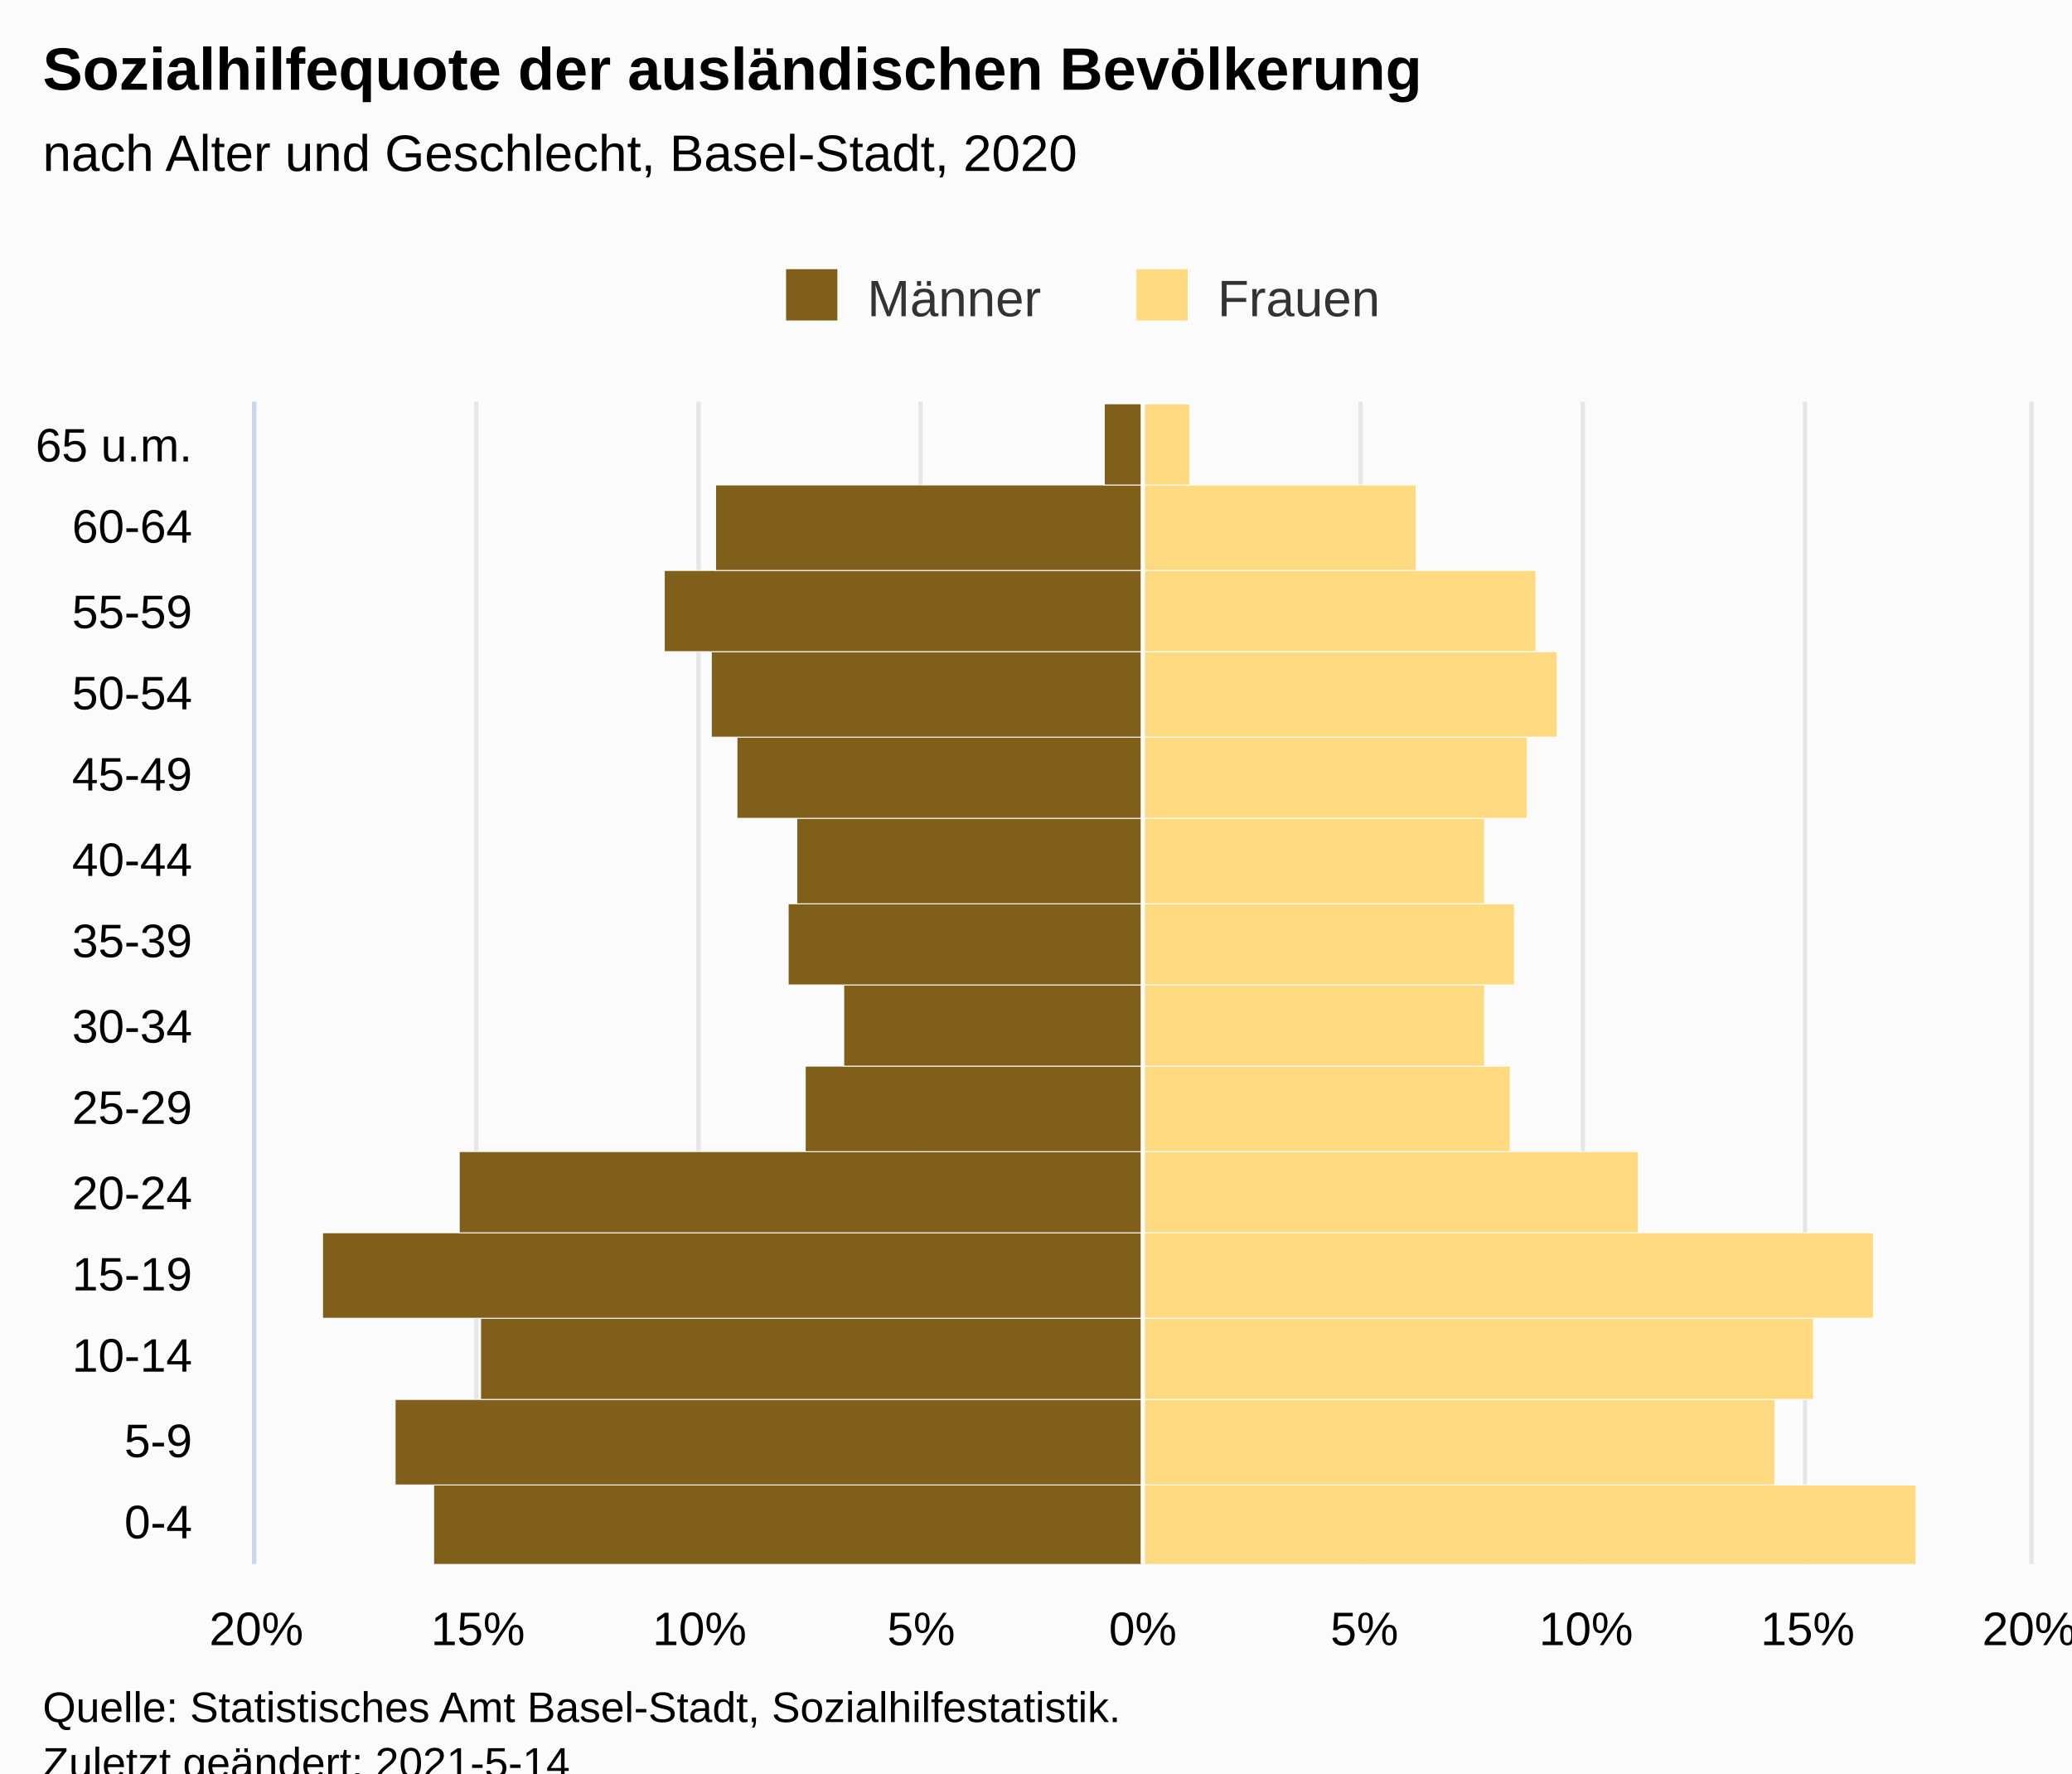
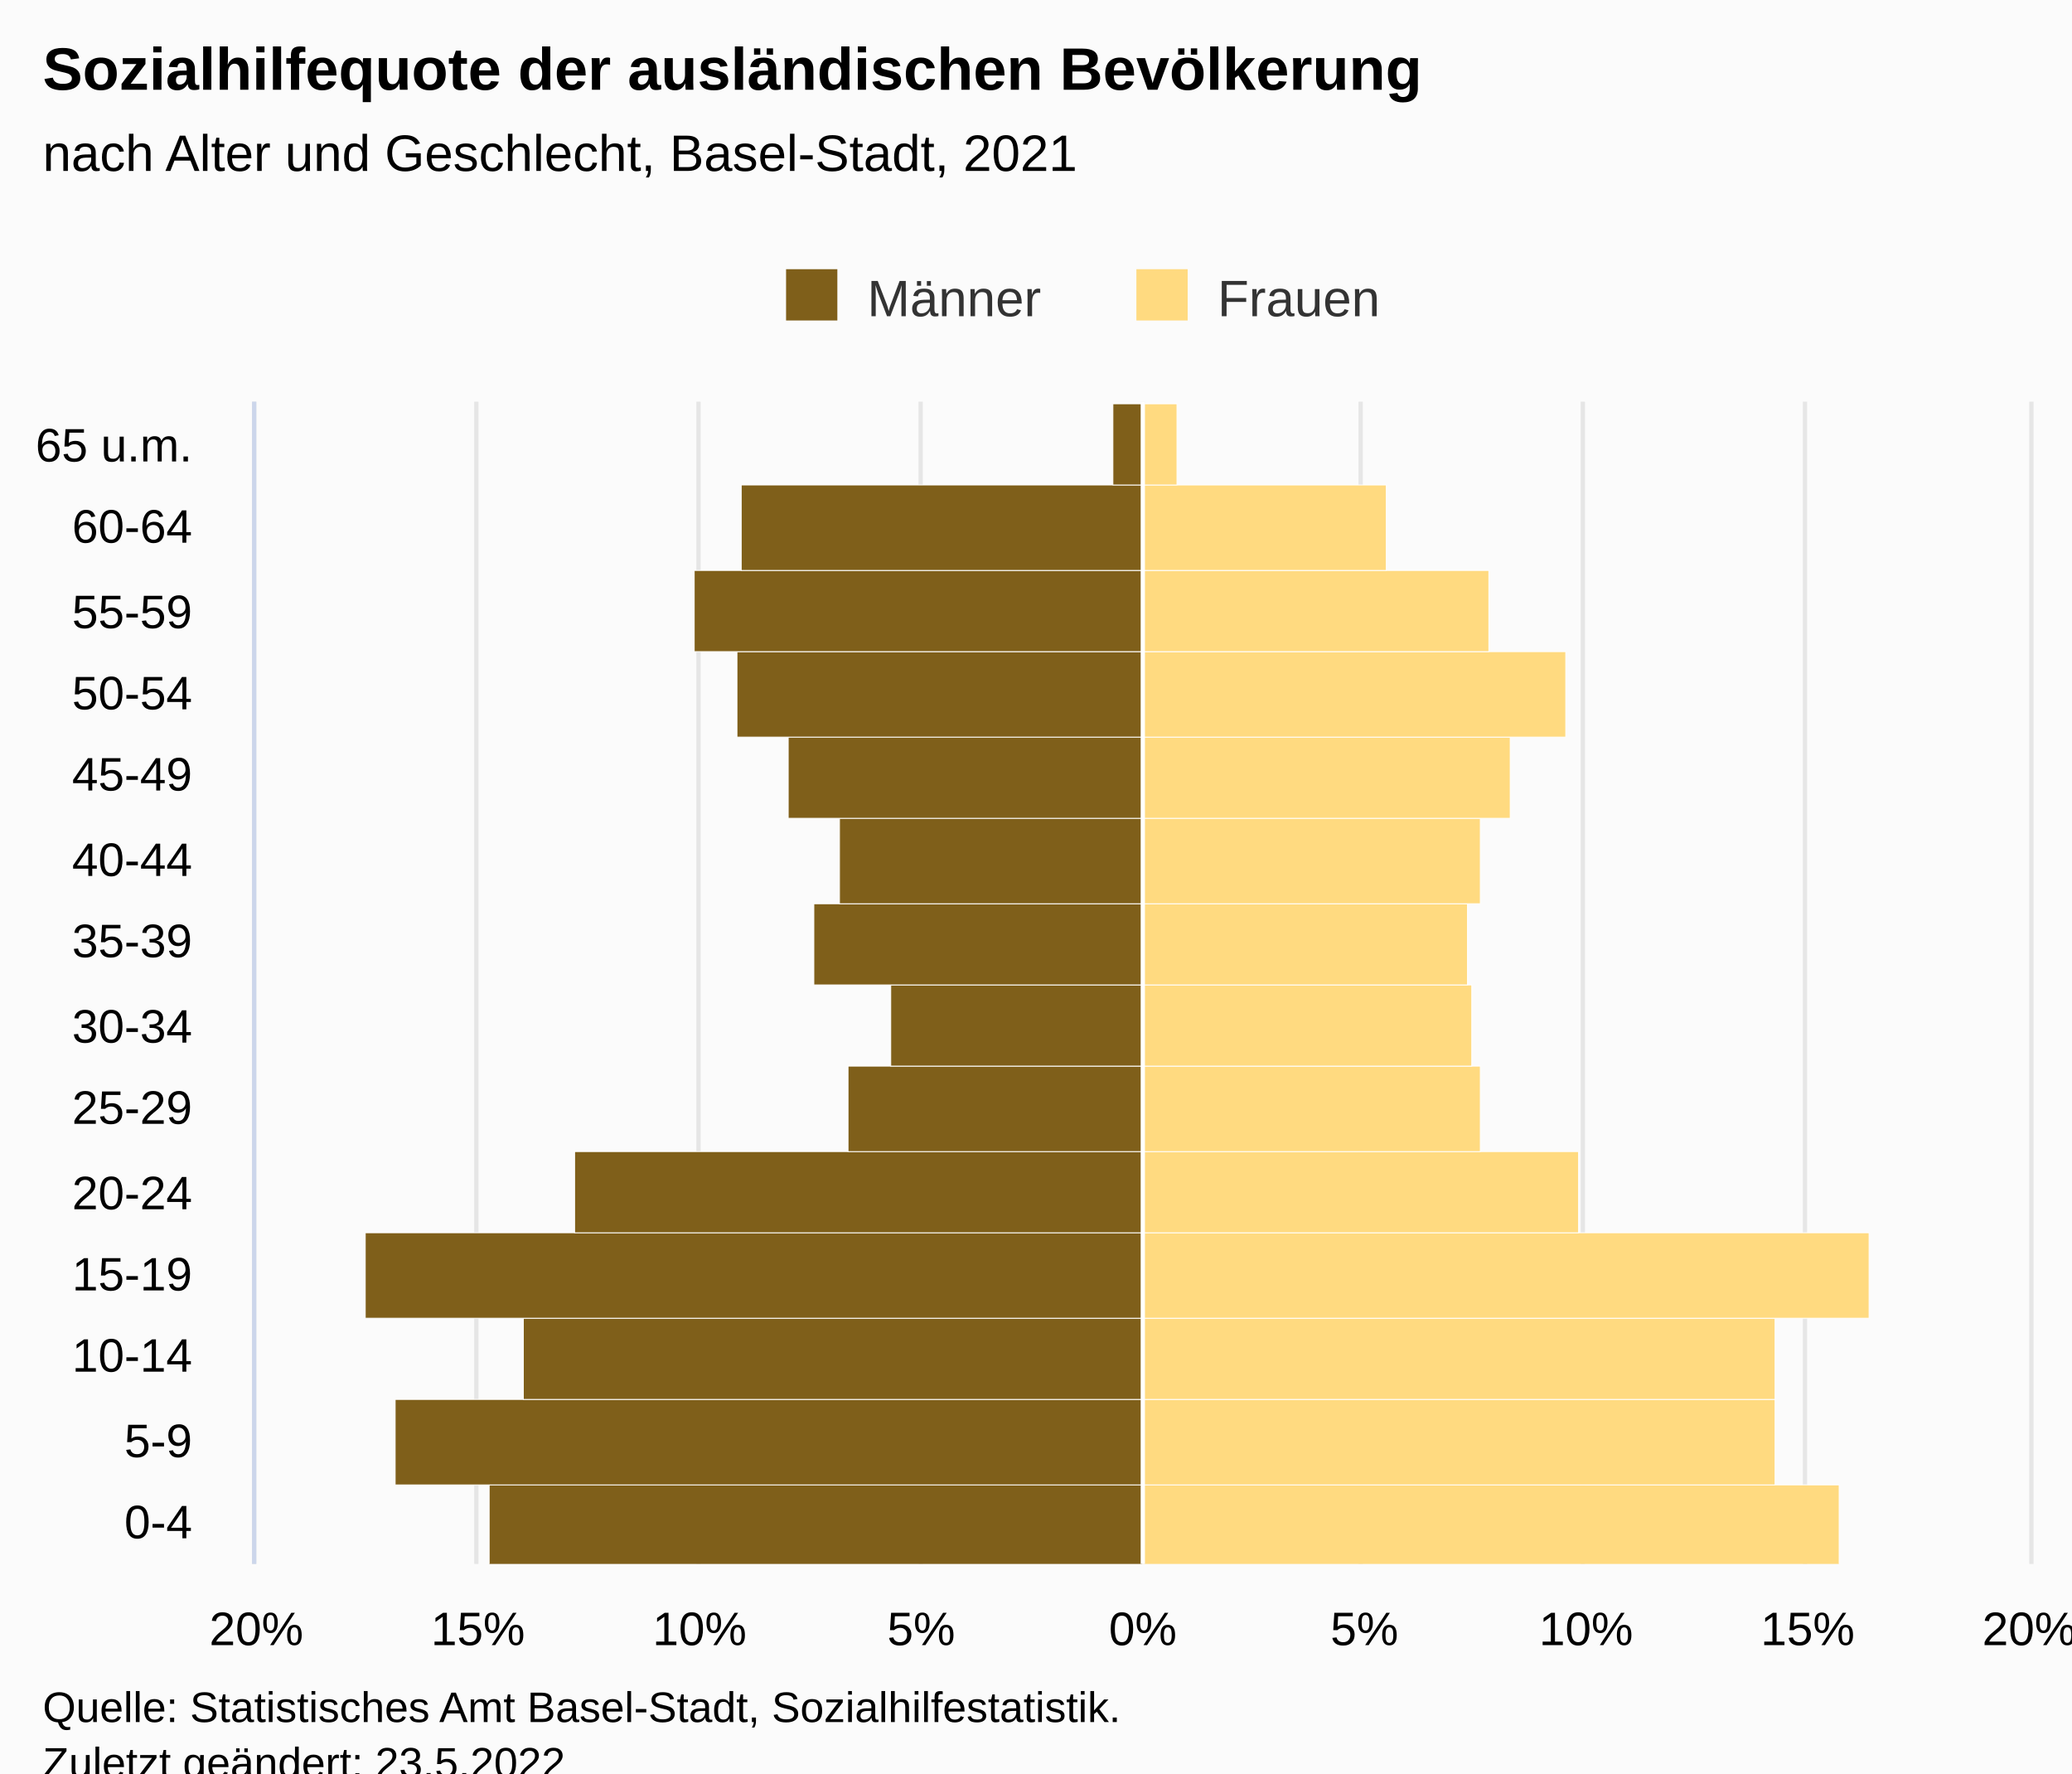
<svg xmlns="http://www.w3.org/2000/svg" version="1.1" class="highcharts-root" style="font-family:Arial;font-size:12px;" viewBox="0 0 485 415">
  <defs>
-     <clipPath id="highcharts-vdzi7q7-36-">
+     <clipPath id="highcharts-q8vcw7q-36-">
      <rect x="0" y="0" width="272" height="415" fill="none" />
    </clipPath>
-     <clipPath id="highcharts-vdzi7q7-51-">
+     <clipPath id="highcharts-q8vcw7q-51-">
      <rect x="0" y="0" width="272" height="415" fill="none" />
    </clipPath>
-     <clipPath id="highcharts-vdzi7q7-66-">
+     <clipPath id="highcharts-q8vcw7q-66-">
      <rect x="60" y="94" width="415" height="272" fill="none" />
    </clipPath>
  </defs>
  <rect fill="#fbfbfb" class="highcharts-background" x="0" y="0" width="485" height="428" rx="0" ry="0" />
  <rect fill="none" class="highcharts-plot-background" x="60" y="94" width="415" height="272" />
  <g class="highcharts-pane-group" data-z-index="0" />
  <g class="highcharts-grid highcharts-xaxis-grid" data-z-index="1">
    <path fill="none" data-z-index="1" class="highcharts-grid-line" d="M 60 347.5 L 475 347.5" opacity="1" />
    <path fill="none" data-z-index="1" class="highcharts-grid-line" d="M 60 327.5 L 475 327.5" opacity="1" />
    <path fill="none" data-z-index="1" class="highcharts-grid-line" d="M 60 308.5 L 475 308.5" opacity="1" />
    <path fill="none" data-z-index="1" class="highcharts-grid-line" d="M 60 288.5 L 475 288.5" opacity="1" />
    <path fill="none" data-z-index="1" class="highcharts-grid-line" d="M 60 269.5 L 475 269.5" opacity="1" />
    <path fill="none" data-z-index="1" class="highcharts-grid-line" d="M 60 249.5 L 475 249.5" opacity="1" />
    <path fill="none" data-z-index="1" class="highcharts-grid-line" d="M 60 230.5 L 475 230.5" opacity="1" />
    <path fill="none" data-z-index="1" class="highcharts-grid-line" d="M 60 211.5 L 475 211.5" opacity="1" />
    <path fill="none" data-z-index="1" class="highcharts-grid-line" d="M 60 191.5 L 475 191.5" opacity="1" />
    <path fill="none" data-z-index="1" class="highcharts-grid-line" d="M 60 172.5 L 475 172.5" opacity="1" />
    <path fill="none" data-z-index="1" class="highcharts-grid-line" d="M 60 152.5 L 475 152.5" opacity="1" />
    <path fill="none" data-z-index="1" class="highcharts-grid-line" d="M 60 133.5 L 475 133.5" opacity="1" />
    <path fill="none" data-z-index="1" class="highcharts-grid-line" d="M 60 113.5 L 475 113.5" opacity="1" />
    <path fill="none" data-z-index="1" class="highcharts-grid-line" d="M 60 94.5 L 475 94.5" opacity="1" />
    <path fill="none" data-z-index="1" class="highcharts-grid-line" d="M 60 366.5 L 475 366.5" opacity="1" />
  </g>
  <g class="highcharts-grid highcharts-yaxis-grid" data-z-index="1">
    <path fill="none" stroke="#e6e6e6" stroke-width="1" data-z-index="1" class="highcharts-grid-line" d="M 267.5 94 L 267.5 366" opacity="1" />
    <path fill="none" stroke="#e6e6e6" stroke-width="1" data-z-index="1" class="highcharts-grid-line" d="M 318.5 94 L 318.5 366" opacity="1" />
    <path fill="none" stroke="#e6e6e6" stroke-width="1" data-z-index="1" class="highcharts-grid-line" d="M 370.5 94 L 370.5 366" opacity="1" />
    <path fill="none" stroke="#e6e6e6" stroke-width="1" data-z-index="1" class="highcharts-grid-line" d="M 422.5 94 L 422.5 366" opacity="1" />
    <path fill="none" stroke="#e6e6e6" stroke-width="1" data-z-index="1" class="highcharts-grid-line" d="M 475.5 94 L 475.5 366" opacity="1" />
    <path fill="none" stroke="#e6e6e6" stroke-width="1" data-z-index="1" class="highcharts-grid-line" d="M 59.5 94 L 59.5 366" opacity="1" />
    <path fill="none" stroke="#e6e6e6" stroke-width="1" data-z-index="1" class="highcharts-grid-line" d="M 111.5 94 L 111.5 366" opacity="1" />
    <path fill="none" stroke="#e6e6e6" stroke-width="1" data-z-index="1" class="highcharts-grid-line" d="M 163.5 94 L 163.5 366" opacity="1" />
    <path fill="none" stroke="#e6e6e6" stroke-width="1" data-z-index="1" class="highcharts-grid-line" d="M 215.5 94 L 215.5 366" opacity="1" />
  </g>
  <rect fill="none" class="highcharts-plot-border" data-z-index="1" x="60" y="94" width="415" height="272" />
  <g class="highcharts-axis highcharts-xaxis" data-z-index="2">
    <path fill="none" class="highcharts-axis-line" stroke="#ccd6eb" stroke-width="1" data-z-index="7" d="M 59.5 94 L 59.5 366" />
  </g>
  <g class="highcharts-axis highcharts-yaxis" data-z-index="2">
    <path fill="none" class="highcharts-axis-line" data-z-index="7" d="M 60 366 L 475 366" />
  </g>
  <g class="highcharts-series-group" data-z-index="3">
-     <g class="highcharts-series highcharts-series-0 highcharts-bar-series" data-z-index="0.1" opacity="1" transform="translate(475,366) rotate(90) scale(-1,1) scale(1 1)" clip-path="url(#highcharts-vdzi7q7-51-)" width="415" height="272">
-       <rect x="-0.5" y="207.5" width="19" height="166" fill="#7f5f1a" stroke="#ffffff" stroke-width="0.2" opacity="1" class="highcharts-point highcharts-negative" />
+     <g class="highcharts-series highcharts-series-0 highcharts-bar-series" data-z-index="0.1" opacity="1" transform="translate(475,366) rotate(90) scale(-1,1) scale(1 1)" clip-path="url(#highcharts-q8vcw7q-51-)" width="415" height="272">
+       <rect x="-0.5" y="207.5" width="19" height="153" fill="#7f5f1a" stroke="#ffffff" stroke-width="0.2" opacity="1" class="highcharts-point highcharts-negative" />
      <rect x="18.5" y="207.5" width="20" height="175" fill="#7f5f1a" stroke="#ffffff" stroke-width="0.2" opacity="1" class="highcharts-point highcharts-negative" />
-       <rect x="38.5" y="207.5" width="19" height="155" fill="#7f5f1a" stroke="#ffffff" stroke-width="0.2" opacity="1" class="highcharts-point highcharts-negative" />
-       <rect x="57.5" y="207.5" width="20" height="192" fill="#7f5f1a" stroke="#ffffff" stroke-width="0.2" opacity="1" class="highcharts-point highcharts-negative" />
-       <rect x="77.5" y="207.5" width="19" height="160" fill="#7f5f1a" stroke="#ffffff" stroke-width="0.2" opacity="1" class="highcharts-point highcharts-negative" />
-       <rect x="96.5" y="207.5" width="20" height="79" fill="#7f5f1a" stroke="#ffffff" stroke-width="0.2" opacity="1" class="highcharts-point highcharts-negative" />
-       <rect x="116.5" y="207.5" width="19" height="70" fill="#7f5f1a" stroke="#ffffff" stroke-width="0.2" opacity="1" class="highcharts-point highcharts-negative" />
-       <rect x="135.5" y="207.5" width="19" height="83" fill="#7f5f1a" stroke="#ffffff" stroke-width="0.2" opacity="1" class="highcharts-point highcharts-negative" />
-       <rect x="154.5" y="207.5" width="20" height="81" fill="#7f5f1a" stroke="#ffffff" stroke-width="0.2" opacity="1" class="highcharts-point highcharts-negative" />
-       <rect x="174.5" y="207.5" width="19" height="95" fill="#7f5f1a" stroke="#ffffff" stroke-width="0.2" opacity="1" class="highcharts-point highcharts-negative" />
-       <rect x="193.5" y="207.5" width="20" height="101" fill="#7f5f1a" stroke="#ffffff" stroke-width="0.2" opacity="1" class="highcharts-point highcharts-negative" />
-       <rect x="213.5" y="207.5" width="19" height="112" fill="#7f5f1a" stroke="#ffffff" stroke-width="0.2" opacity="1" class="highcharts-point highcharts-negative" />
-       <rect x="232.5" y="207.5" width="20" height="100" fill="#7f5f1a" stroke="#ffffff" stroke-width="0.2" opacity="1" class="highcharts-point highcharts-negative" />
-       <rect x="252.5" y="207.5" width="19" height="9" fill="#7f5f1a" stroke="#ffffff" stroke-width="0.2" opacity="1" class="highcharts-point highcharts-negative" />
+       <rect x="38.5" y="207.5" width="19" height="145" fill="#7f5f1a" stroke="#ffffff" stroke-width="0.2" opacity="1" class="highcharts-point highcharts-negative" />
+       <rect x="57.5" y="207.5" width="20" height="182" fill="#7f5f1a" stroke="#ffffff" stroke-width="0.2" opacity="1" class="highcharts-point highcharts-negative" />
+       <rect x="77.5" y="207.5" width="19" height="133" fill="#7f5f1a" stroke="#ffffff" stroke-width="0.2" opacity="1" class="highcharts-point highcharts-negative" />
+       <rect x="96.5" y="207.5" width="20" height="69" fill="#7f5f1a" stroke="#ffffff" stroke-width="0.2" opacity="1" class="highcharts-point highcharts-negative" />
+       <rect x="116.5" y="207.5" width="19" height="59" fill="#7f5f1a" stroke="#ffffff" stroke-width="0.2" opacity="1" class="highcharts-point highcharts-negative" />
+       <rect x="135.5" y="207.5" width="19" height="77" fill="#7f5f1a" stroke="#ffffff" stroke-width="0.2" opacity="1" class="highcharts-point highcharts-negative" />
+       <rect x="154.5" y="207.5" width="20" height="71" fill="#7f5f1a" stroke="#ffffff" stroke-width="0.2" opacity="1" class="highcharts-point highcharts-negative" />
+       <rect x="174.5" y="207.5" width="19" height="83" fill="#7f5f1a" stroke="#ffffff" stroke-width="0.2" opacity="1" class="highcharts-point highcharts-negative" />
+       <rect x="193.5" y="207.5" width="20" height="95" fill="#7f5f1a" stroke="#ffffff" stroke-width="0.2" opacity="1" class="highcharts-point highcharts-negative" />
+       <rect x="213.5" y="207.5" width="19" height="105" fill="#7f5f1a" stroke="#ffffff" stroke-width="0.2" opacity="1" class="highcharts-point highcharts-negative" />
+       <rect x="232.5" y="207.5" width="20" height="94" fill="#7f5f1a" stroke="#ffffff" stroke-width="0.2" opacity="1" class="highcharts-point highcharts-negative" />
+       <rect x="252.5" y="207.5" width="19" height="7" fill="#7f5f1a" stroke="#ffffff" stroke-width="0.2" opacity="1" class="highcharts-point highcharts-negative" />
    </g>
    <g class="highcharts-markers highcharts-series-0 highcharts-bar-series" data-z-index="0.1" opacity="1" transform="translate(475,366) rotate(90) scale(-1,1) scale(1 1)" clip-path="none" />
-     <g class="highcharts-series highcharts-series-1 highcharts-bar-series" data-z-index="0.1" opacity="1" transform="translate(475,366) rotate(90) scale(-1,1) scale(1 1)" clip-path="url(#highcharts-vdzi7q7-51-)" width="415" height="272">
-       <rect x="-0.5" y="26.5" width="19" height="181" fill="#ffda80" stroke="#ffffff" stroke-width="0.2" opacity="1" class="highcharts-point" />
+     <g class="highcharts-series highcharts-series-1 highcharts-bar-series" data-z-index="0.1" opacity="1" transform="translate(475,366) rotate(90) scale(-1,1) scale(1 1)" clip-path="url(#highcharts-q8vcw7q-51-)" width="415" height="272">
+       <rect x="-0.5" y="44.5" width="19" height="163" fill="#ffda80" stroke="#ffffff" stroke-width="0.2" opacity="1" class="highcharts-point" />
      <rect x="18.5" y="59.5" width="20" height="148" fill="#ffda80" stroke="#ffffff" stroke-width="0.2" opacity="1" class="highcharts-point" />
-       <rect x="38.5" y="50.5" width="19" height="157" fill="#ffda80" stroke="#ffffff" stroke-width="0.2" opacity="1" class="highcharts-point" />
-       <rect x="57.5" y="36.5" width="20" height="171" fill="#ffda80" stroke="#ffffff" stroke-width="0.2" opacity="1" class="highcharts-point" />
-       <rect x="77.5" y="91.5" width="19" height="116" fill="#ffda80" stroke="#ffffff" stroke-width="0.2" opacity="1" class="highcharts-point" />
-       <rect x="96.5" y="121.5" width="20" height="86" fill="#ffda80" stroke="#ffffff" stroke-width="0.2" opacity="1" class="highcharts-point" />
-       <rect x="116.5" y="127.5" width="19" height="80" fill="#ffda80" stroke="#ffffff" stroke-width="0.2" opacity="1" class="highcharts-point" />
-       <rect x="135.5" y="120.5" width="19" height="87" fill="#ffda80" stroke="#ffffff" stroke-width="0.2" opacity="1" class="highcharts-point" />
-       <rect x="154.5" y="127.5" width="20" height="80" fill="#ffda80" stroke="#ffffff" stroke-width="0.2" opacity="1" class="highcharts-point" />
-       <rect x="174.5" y="117.5" width="19" height="90" fill="#ffda80" stroke="#ffffff" stroke-width="0.2" opacity="1" class="highcharts-point" />
-       <rect x="193.5" y="110.5" width="20" height="97" fill="#ffda80" stroke="#ffffff" stroke-width="0.2" opacity="1" class="highcharts-point" />
-       <rect x="213.5" y="115.5" width="19" height="92" fill="#ffda80" stroke="#ffffff" stroke-width="0.2" opacity="1" class="highcharts-point" />
-       <rect x="232.5" y="143.5" width="20" height="64" fill="#ffda80" stroke="#ffffff" stroke-width="0.2" opacity="1" class="highcharts-point" />
-       <rect x="252.5" y="196.5" width="19" height="11" fill="#ffda80" stroke="#ffffff" stroke-width="0.2" opacity="1" class="highcharts-point" />
+       <rect x="38.5" y="59.5" width="19" height="148" fill="#ffda80" stroke="#ffffff" stroke-width="0.2" opacity="1" class="highcharts-point" />
+       <rect x="57.5" y="37.5" width="20" height="170" fill="#ffda80" stroke="#ffffff" stroke-width="0.2" opacity="1" class="highcharts-point" />
+       <rect x="77.5" y="105.5" width="19" height="102" fill="#ffda80" stroke="#ffffff" stroke-width="0.2" opacity="1" class="highcharts-point" />
+       <rect x="96.5" y="128.5" width="20" height="79" fill="#ffda80" stroke="#ffffff" stroke-width="0.2" opacity="1" class="highcharts-point" />
+       <rect x="116.5" y="130.5" width="19" height="77" fill="#ffda80" stroke="#ffffff" stroke-width="0.2" opacity="1" class="highcharts-point" />
+       <rect x="135.5" y="131.5" width="19" height="76" fill="#ffda80" stroke="#ffffff" stroke-width="0.2" opacity="1" class="highcharts-point" />
+       <rect x="154.5" y="128.5" width="20" height="79" fill="#ffda80" stroke="#ffffff" stroke-width="0.2" opacity="1" class="highcharts-point" />
+       <rect x="174.5" y="121.5" width="19" height="86" fill="#ffda80" stroke="#ffffff" stroke-width="0.2" opacity="1" class="highcharts-point" />
+       <rect x="193.5" y="108.5" width="20" height="99" fill="#ffda80" stroke="#ffffff" stroke-width="0.2" opacity="1" class="highcharts-point" />
+       <rect x="213.5" y="126.5" width="19" height="81" fill="#ffda80" stroke="#ffffff" stroke-width="0.2" opacity="1" class="highcharts-point" />
+       <rect x="232.5" y="150.5" width="20" height="57" fill="#ffda80" stroke="#ffffff" stroke-width="0.2" opacity="1" class="highcharts-point" />
+       <rect x="252.5" y="199.5" width="19" height="8" fill="#ffda80" stroke="#ffffff" stroke-width="0.2" opacity="1" class="highcharts-point" />
    </g>
    <g class="highcharts-markers highcharts-series-1 highcharts-bar-series" data-z-index="0.1" opacity="1" transform="translate(475,366) rotate(90) scale(-1,1) scale(1 1)" clip-path="none" />
  </g>
  <text x="10" text-anchor="start" class="highcharts-title" data-z-index="4" style="color:#000000;font-size:14px;font-weight:bold;fill:#000000;" y="21">
    <tspan>Sozialhilfequote der ausländischen Bevölkerung</tspan>
  </text>
  <text x="10" text-anchor="start" class="highcharts-subtitle" data-z-index="4" style="color:#000000;font-size:12px;font-weight:normal;font-family:Arial;fill:#000000;" y="40">
-     <tspan>nach Alter und Geschlecht, Basel-Stadt, 2020</tspan>
+     <tspan>nach Alter und Geschlecht, Basel-Stadt, 2021</tspan>
  </text>
  <text x="10" text-anchor="start" class="highcharts-caption" data-z-index="4" style="color:#666666;fill:#666666;" y="400" />
  <g class="highcharts-plot-lines-4" data-z-index="4">
    <path fill="none" class="highcharts-plot-line " stroke="white" stroke-width="1" d="M 267.5 94 L 267.5 366" />
  </g>
  <g class="highcharts-legend" data-z-index="7" transform="translate(174,56)">
    <rect fill="none" class="highcharts-legend-box" rx="0" ry="0" x="0" y="0" width="158" height="26" visibility="visible" />
    <g data-z-index="1">
      <g>
        <g class="highcharts-legend-item highcharts-bar-series highcharts-color-undefined highcharts-series-0" data-z-index="1" transform="translate(8,3)">
          <text x="21" style="color:#333333;cursor:pointer;font-size:12px;font-weight:normal;fill:#333333;" text-anchor="start" data-z-index="2" y="15">
            <tspan>Männer</tspan>
          </text>
          <rect x="2" y="4" width="12" height="12" fill="#7f5f1a" class="highcharts-point" data-z-index="3" />
        </g>
        <g class="highcharts-legend-item highcharts-bar-series highcharts-color-undefined highcharts-series-1" data-z-index="1" transform="translate(90,3)">
          <text x="21" y="15" style="color:#333333;cursor:pointer;font-size:12px;font-weight:normal;fill:#333333;" text-anchor="start" data-z-index="2">
            <tspan>Frauen</tspan>
          </text>
          <rect x="2" y="4" width="12" height="12" fill="#ffda80" class="highcharts-point" data-z-index="3" />
        </g>
      </g>
    </g>
  </g>
  <g class="highcharts-axis-labels highcharts-xaxis-labels" data-z-index="7">
    <text x="45" style="color:#000000;cursor:default;font-size:11px;fill:#000000;" text-anchor="end" transform="translate(0,0)" y="360" opacity="1">0-4</text>
    <text x="45" style="color:#000000;cursor:default;font-size:11px;fill:#000000;" text-anchor="end" transform="translate(0,0)" y="341" opacity="1">5-9</text>
    <text x="45" style="color:#000000;cursor:default;font-size:11px;fill:#000000;" text-anchor="end" transform="translate(0,0)" y="321" opacity="1">10-14</text>
    <text x="45" style="color:#000000;cursor:default;font-size:11px;fill:#000000;" text-anchor="end" transform="translate(0,0)" y="302" opacity="1">15-19</text>
    <text x="45" style="color:#000000;cursor:default;font-size:11px;fill:#000000;" text-anchor="end" transform="translate(0,0)" y="283" opacity="1">20-24</text>
    <text x="45" style="color:#000000;cursor:default;font-size:11px;fill:#000000;" text-anchor="end" transform="translate(0,0)" y="263" opacity="1">25-29</text>
    <text x="45" style="color:#000000;cursor:default;font-size:11px;fill:#000000;" text-anchor="end" transform="translate(0,0)" y="244" opacity="1">30-34</text>
    <text x="45" style="color:#000000;cursor:default;font-size:11px;fill:#000000;" text-anchor="end" transform="translate(0,0)" y="224" opacity="1">35-39</text>
    <text x="45" style="color:#000000;cursor:default;font-size:11px;fill:#000000;" text-anchor="end" transform="translate(0,0)" y="205" opacity="1">40-44</text>
    <text x="45" style="color:#000000;cursor:default;font-size:11px;fill:#000000;" text-anchor="end" transform="translate(0,0)" y="185" opacity="1">45-49</text>
    <text x="45" style="color:#000000;cursor:default;font-size:11px;fill:#000000;" text-anchor="end" transform="translate(0,0)" y="166" opacity="1">50-54</text>
    <text x="45" style="color:#000000;cursor:default;font-size:11px;fill:#000000;" text-anchor="end" transform="translate(0,0)" y="147" opacity="1">55-59</text>
    <text x="45" style="color:#000000;cursor:default;font-size:11px;fill:#000000;" text-anchor="end" transform="translate(0,0)" y="127" opacity="1">60-64</text>
    <text x="45" style="color:#000000;cursor:default;font-size:11px;fill:#000000;" text-anchor="end" transform="translate(0,0)" y="108" opacity="1">
      <tspan>65 u.m.</tspan>
    </text>
  </g>
  <g class="highcharts-axis-labels highcharts-yaxis-labels" data-z-index="7">
    <text x="267.5" style="color:#000000;cursor:default;font-size:11px;fill:#000000;" text-anchor="middle" transform="translate(0,0)" y="385" opacity="1">0%</text>
    <text x="319.375" style="color:#000000;cursor:default;font-size:11px;fill:#000000;" text-anchor="middle" transform="translate(0,0)" y="385" opacity="1">5%</text>
    <text x="371.25" style="color:#000000;cursor:default;font-size:11px;fill:#000000;" text-anchor="middle" transform="translate(0,0)" y="385" opacity="1">10%</text>
    <text x="423.125" style="color:#000000;cursor:default;font-size:11px;fill:#000000;" text-anchor="middle" transform="translate(0,0)" y="385" opacity="1">15%</text>
    <text x="475" style="color:#000000;cursor:default;font-size:11px;fill:#000000;" text-anchor="middle" transform="translate(0,0)" y="385" opacity="1">20%</text>
    <text x="60" style="color:#000000;cursor:default;font-size:11px;fill:#000000;" text-anchor="middle" transform="translate(0,0)" y="385" opacity="1">20%</text>
    <text x="111.875" style="color:#000000;cursor:default;font-size:11px;fill:#000000;" text-anchor="middle" transform="translate(0,0)" y="385" opacity="1">15%</text>
    <text x="163.75" style="color:#000000;cursor:default;font-size:11px;fill:#000000;" text-anchor="middle" transform="translate(0,0)" y="385" opacity="1">10%</text>
    <text x="215.625" style="color:#000000;cursor:default;font-size:11px;fill:#000000;" text-anchor="middle" transform="translate(0,0)" y="385" opacity="1">5%</text>
  </g>
  <text x="10" class="highcharts-credits" text-anchor="start" data-z-index="8" style="cursor:default;color:#000000;font-size:10px;fill:#000000;" y="403">
    <tspan>Quelle: Statistisches Amt Basel-Stadt, Sozialhilfestatistik.</tspan>
-     <tspan x="10" dy="13">Zuletzt geändert: 2021-5-14</tspan>
+     <tspan x="10" dy="13">Zuletzt geändert: 23.5.2022</tspan>
  </text>
-   <g class="highcharts-control-points" data-z-index="99" clip-path="url(#highcharts-vdzi7q7-66-)" />
+   <g class="highcharts-control-points" data-z-index="99" clip-path="url(#highcharts-q8vcw7q-66-)" />
</svg>
